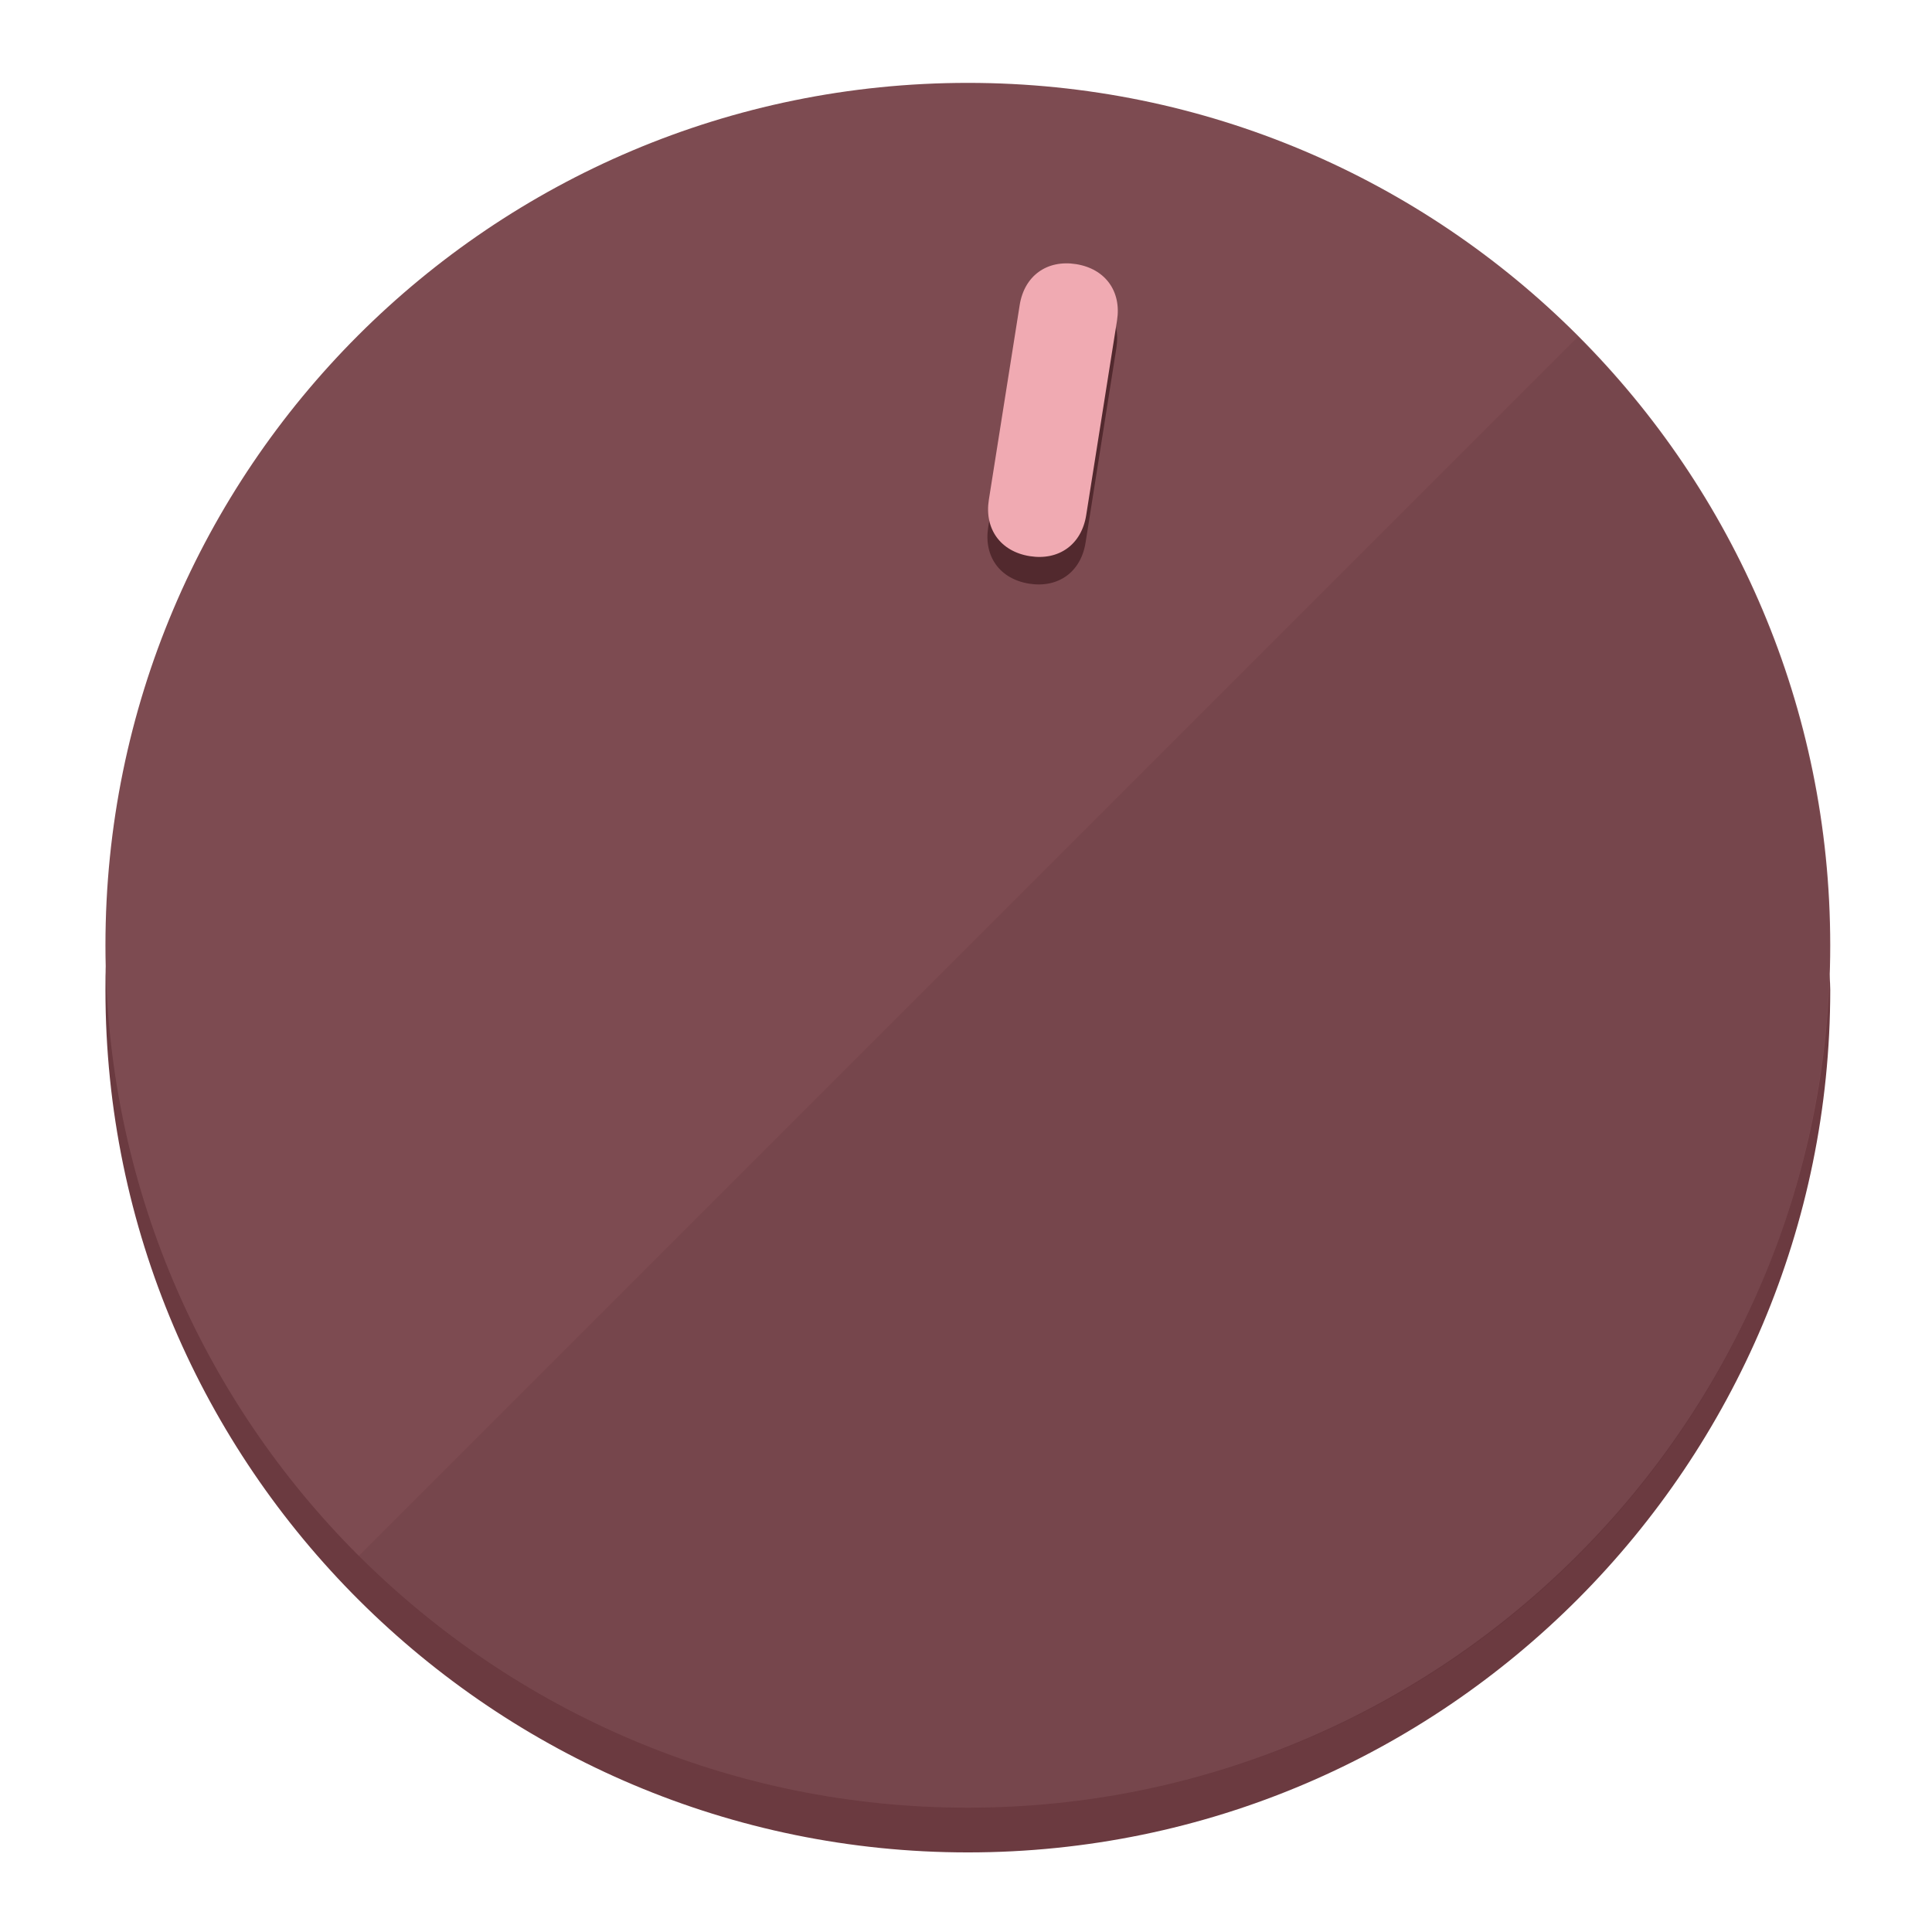
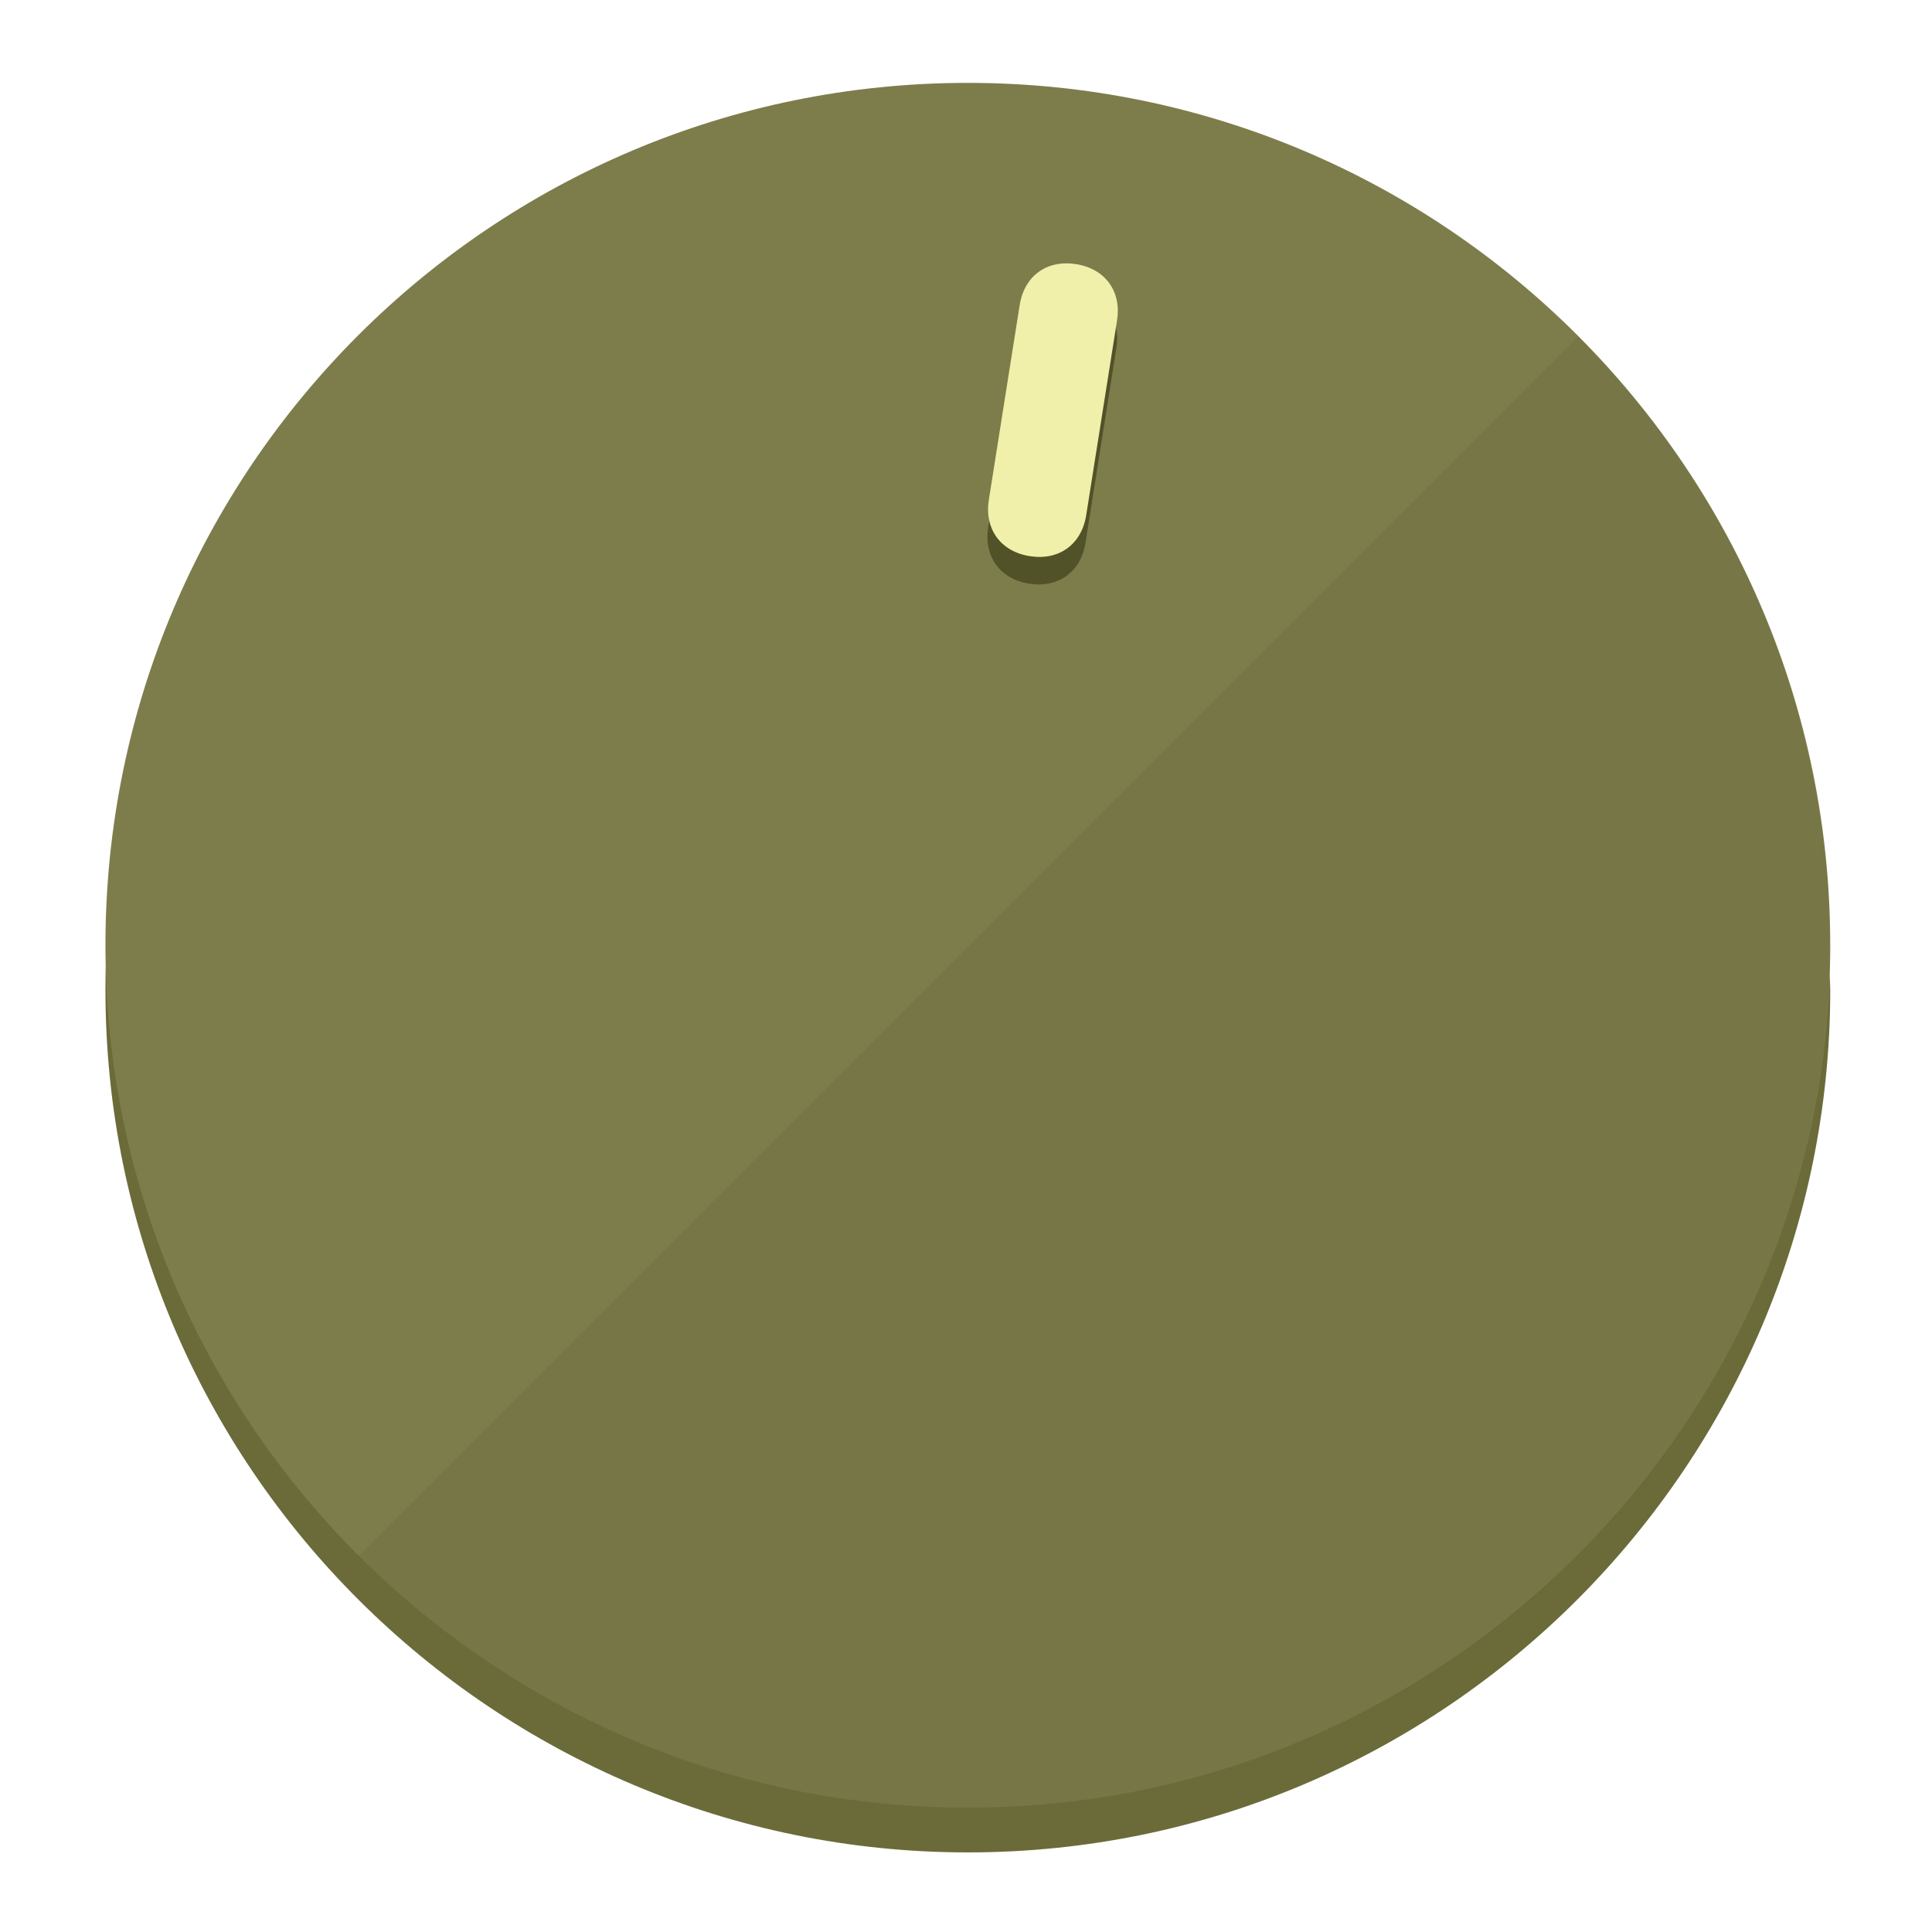
<svg xmlns="http://www.w3.org/2000/svg" height="120px" width="120px" version="1.1" id="Layer_1" viewBox="0 0 496.8 496.8" xml:space="preserve">
  <defs id="defs23" />
  <g id="g3158">
-     <path style="display:inline;fill:#6B3A40;fill-opacity:1;stroke-width:1.584" d="m 248.875,445.92 c 116.582,0 212.89,-91.238 220.493,-205.286 0,5.069 1.267,8.87 1.267,13.939 0,121.651 -98.842,221.76 -221.76,221.76 -121.651,0 -221.76,-98.842 -221.76,-221.76 0,-5.069 0,-8.87 1.267,-13.939 7.603,114.048 103.91,205.286 220.493,205.286 z" id="path8" />
-     <circle style="display:inline;fill:#7D4B51;fill-opacity:1;stroke-width:1.584" cx="248.875" cy="243.071" r="221.76" id="circle12" />
-     <path style="display:inline;fill:#52292E;fill-opacity:0.154;stroke-width:1.587" d="m 405.744,86.606 c 86.308,86.308 86.308,227.193 0,313.5 -86.308,86.308 -227.193,86.308 -313.5,0" id="path14" />
+     <path style="display:inline;fill:#6B6B3A;fill-opacity:1;stroke-width:1.584" d="m 248.875,445.92 c 116.582,0 212.89,-91.238 220.493,-205.286 0,5.069 1.267,8.87 1.267,13.939 0,121.651 -98.842,221.76 -221.76,221.76 -121.651,0 -221.76,-98.842 -221.76,-221.76 0,-5.069 0,-8.87 1.267,-13.939 7.603,114.048 103.91,205.286 220.493,205.286 z" id="path8" />
+     <circle style="display:inline;fill:#7D7D4B;fill-opacity:1;stroke-width:1.584" cx="248.875" cy="243.071" r="221.76" id="circle12" />
+     <path style="display:inline;fill:#525229;fill-opacity:0.154;stroke-width:1.587" d="m 405.744,86.606 c 86.308,86.308 86.308,227.193 0,313.5 -86.308,86.308 -227.193,86.308 -313.5,0" id="path14" />
  </g>
  <g id="g3198">
    <circle style="display:none;fill:#000000;fill-opacity:0;stroke-width:1.584" cx="283.513" cy="201.714" r="221.76" id="circle12-3" transform="rotate(9)" />
-     <path style="display:inline;fill:#52292E;fill-opacity:1;stroke-width:1.584" d="m 279.14,139.552 c -1.189,7.51 -6.989,11.723 -14.498,10.534 v 0 c -7.51,-1.189 -11.723,-6.989 -10.534,-14.498 l 7.929,-50.064 c 1.189,-7.51 6.989,-11.723 14.498,-10.534 v 0 c 7.51,1.189 11.723,6.989 10.534,14.498 z" id="path3789" />
-     <path style="display:inline;fill:#F0AAB2;stroke-width:1.584" d="m 279.307,132.48 c -1.189,7.51 -6.989,11.723 -14.498,10.534 v 0 c -7.51,-1.189 -11.723,-6.989 -10.534,-14.498 l 7.929,-50.064 c 1.189,-7.51 6.989,-11.723 14.498,-10.534 v 0 c 7.51,1.189 11.723,6.989 10.534,14.498 z" id="path915" />
+     <path style="display:inline;fill:#525229;fill-opacity:1;stroke-width:1.584" d="m 279.14,139.552 c -1.189,7.51 -6.989,11.723 -14.498,10.534 v 0 c -7.51,-1.189 -11.723,-6.989 -10.534,-14.498 l 7.929,-50.064 c 1.189,-7.51 6.989,-11.723 14.498,-10.534 v 0 c 7.51,1.189 11.723,6.989 10.534,14.498 z" id="path3789" />
+     <path style="display:inline;fill:#F0F0AA;stroke-width:1.584" d="m 279.307,132.48 c -1.189,7.51 -6.989,11.723 -14.498,10.534 v 0 c -7.51,-1.189 -11.723,-6.989 -10.534,-14.498 l 7.929,-50.064 c 1.189,-7.51 6.989,-11.723 14.498,-10.534 v 0 c 7.51,1.189 11.723,6.989 10.534,14.498 z" id="path915" />
  </g>
</svg>
